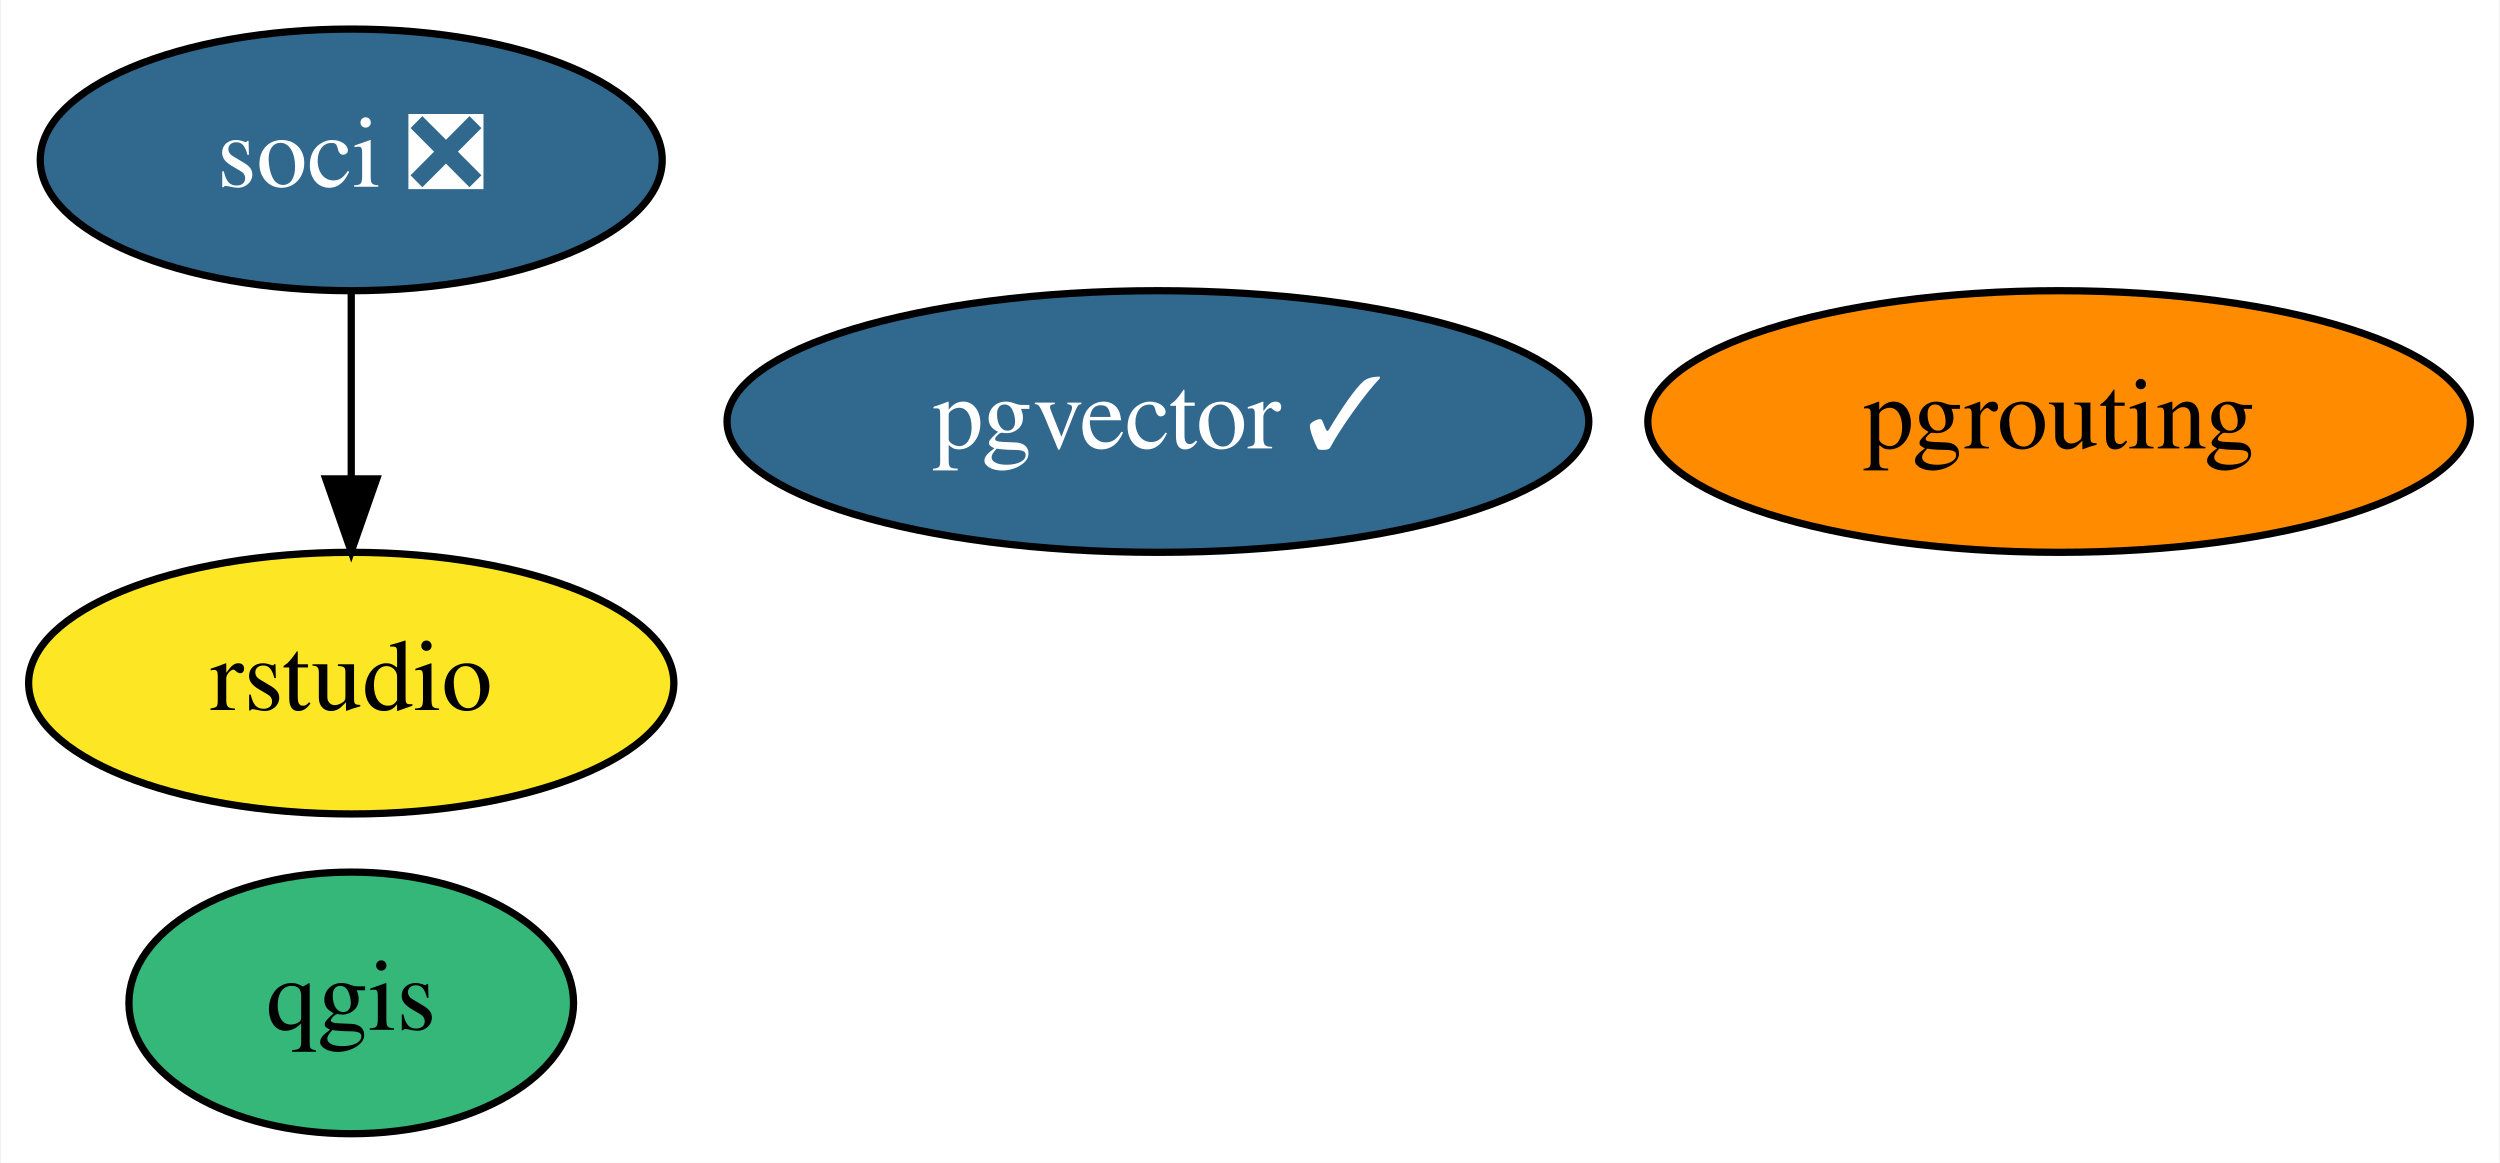
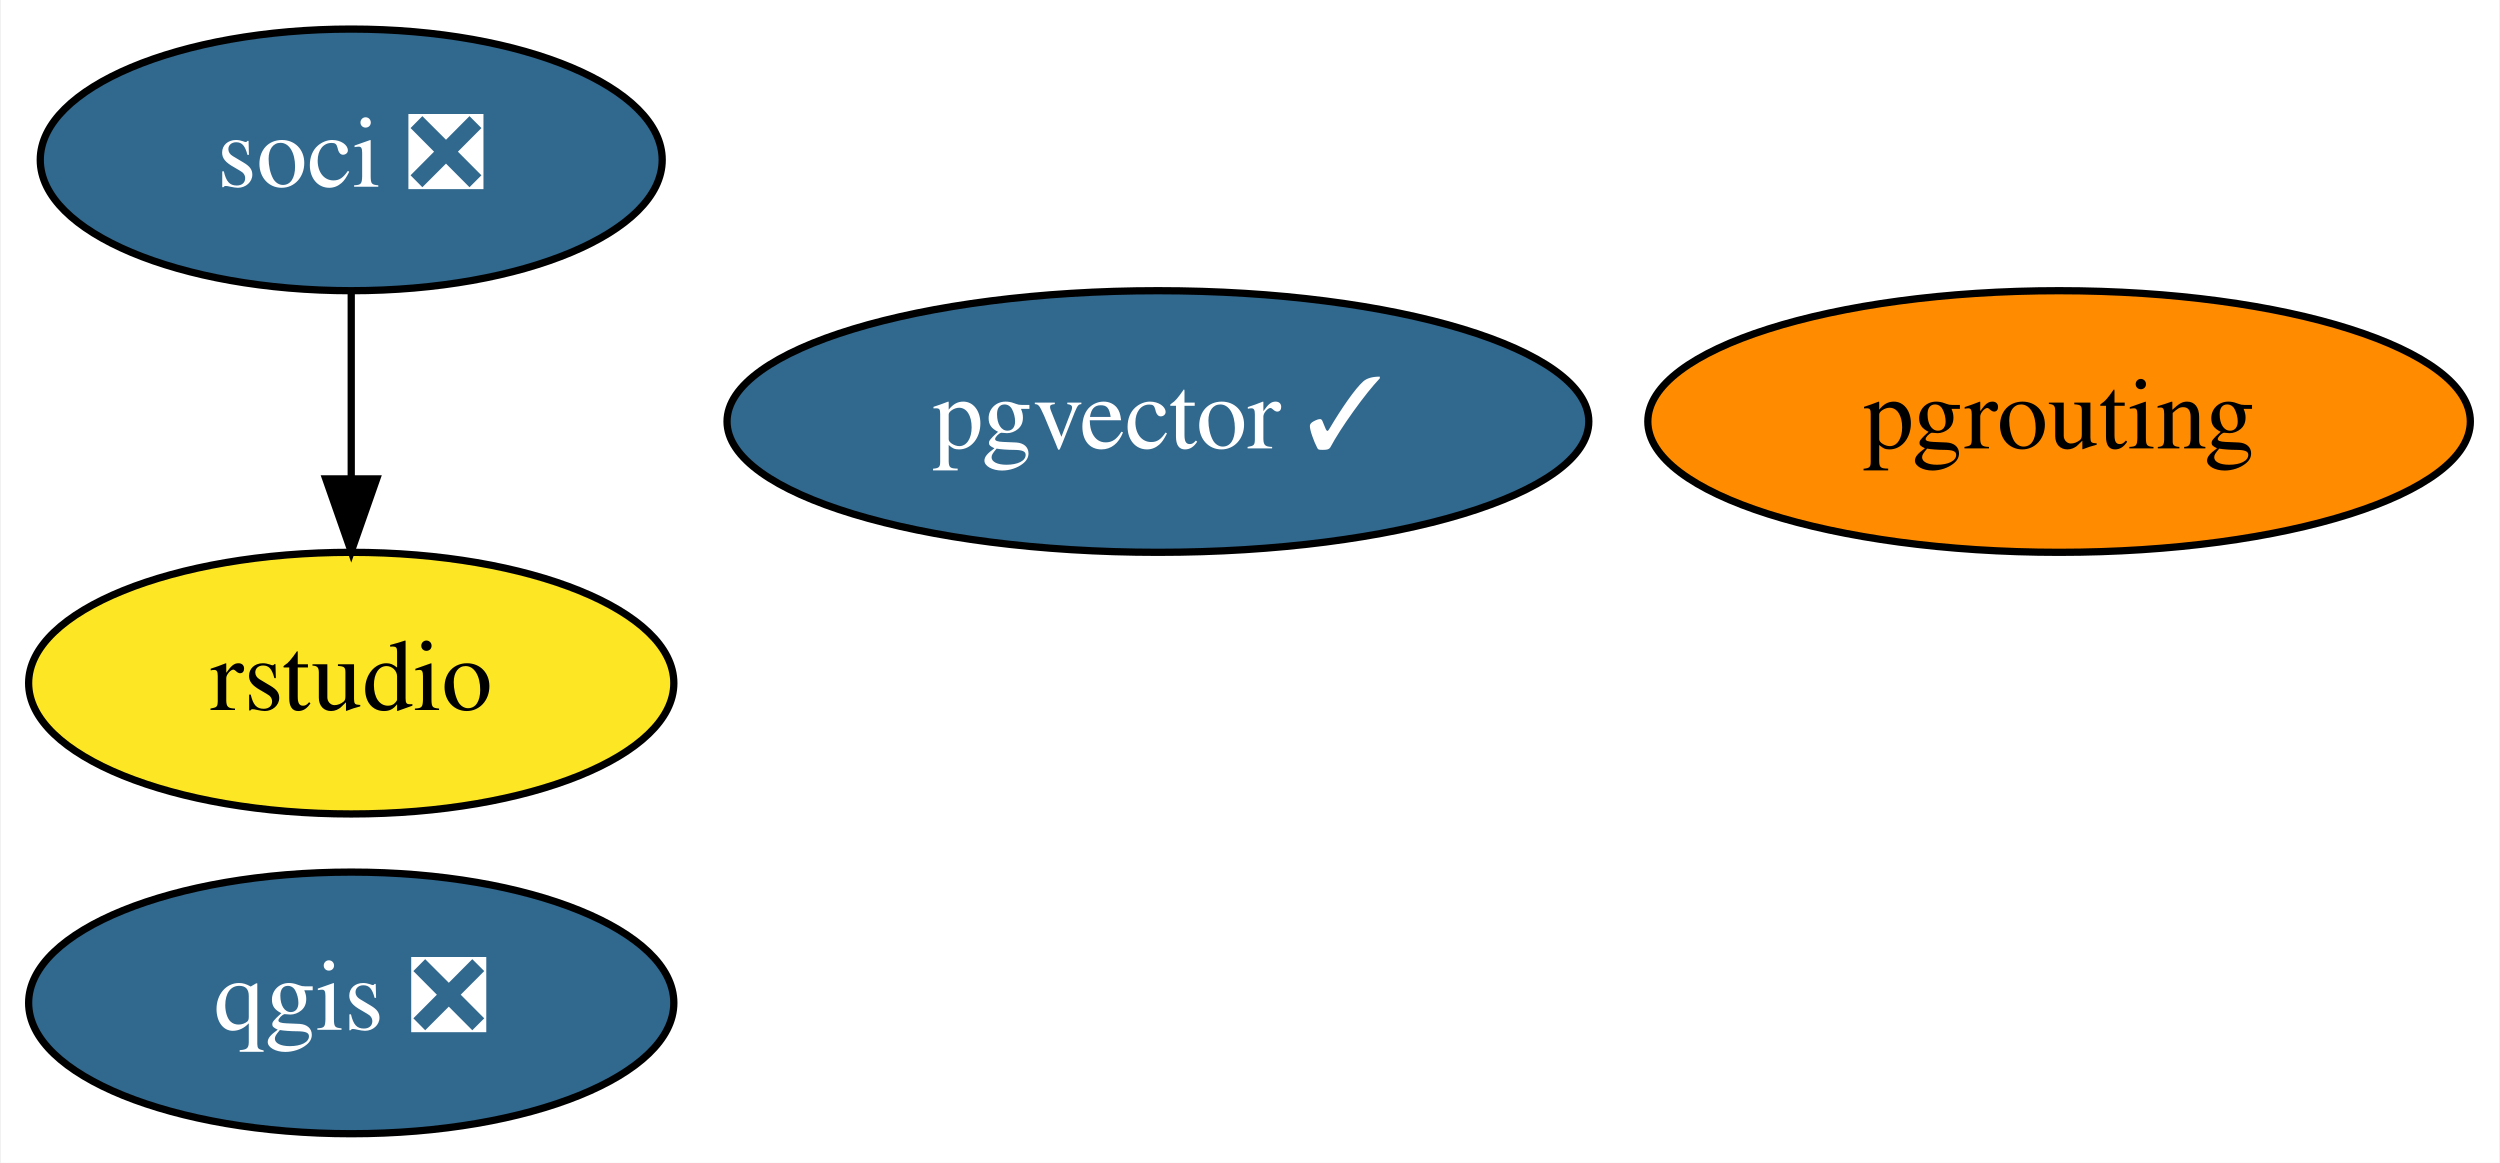
<svg xmlns="http://www.w3.org/2000/svg" xmlns:xlink="http://www.w3.org/1999/xlink" width="344pt" height="160pt" viewBox="0.00 0.00 343.74 160.00">
  <g id="graph0" class="graph" transform="scale(1 1) rotate(0) translate(4 156)">
    <polygon fill="white" stroke="none" points="-4,4 -4,-156 339.74,-156 339.74,4 -4,4" />
    <g id="node1" class="node">
      <g id="a_node1">
-         <a xlink:href="https://github.com/conda-forge/qgis-feedstock" xlink:title="qgis">
-           <ellipse fill="#35b779" stroke="black" cx="44.2" cy="-18" rx="30.59" ry="18" />
-           <text text-anchor="middle" x="44.2" y="-14.3" font-family="Times,serif" font-size="14.00">qgis</text>
+         <a xlink:href="https://github.com/conda-forge/qgis-feedstock/pull/282" xlink:title="qgis ❎">
+           <ellipse fill="#31688e" stroke="black" cx="44.2" cy="-18" rx="44.39" ry="18" />
+           <text text-anchor="middle" x="44.2" y="-14.3" font-family="Times,serif" font-size="14.00" fill="white">qgis ❎</text>
        </a>
      </g>
    </g>
    <g id="node2" class="node">
      <g id="a_node2">
        <a xlink:href="https://github.com/conda-forge/pgrouting-feedstock" xlink:title="pgrouting">
          <ellipse fill="#ff8c00" stroke="black" cx="279.2" cy="-98" rx="56.59" ry="18" />
          <text text-anchor="middle" x="279.2" y="-94.3" font-family="Times,serif" font-size="14.00">pgrouting</text>
        </a>
      </g>
    </g>
    <g id="node3" class="node">
      <g id="a_node3">
        <a xlink:href="https://github.com/conda-forge/soci-feedstock/pull/12" xlink:title="soci ❎">
          <ellipse fill="#31688e" stroke="black" cx="44.2" cy="-134" rx="42.79" ry="18" />
          <text text-anchor="middle" x="44.2" y="-130.3" font-family="Times,serif" font-size="14.00" fill="white">soci ❎</text>
        </a>
      </g>
    </g>
    <g id="node4" class="node">
      <g id="a_node4">
        <a xlink:href="https://github.com/conda-forge/rstudio-feedstock" xlink:title="rstudio">
          <ellipse fill="#fde725" stroke="black" cx="44.2" cy="-62" rx="44.39" ry="18" />
          <text text-anchor="middle" x="44.2" y="-58.3" font-family="Times,serif" font-size="14.00">rstudio</text>
        </a>
      </g>
    </g>
    <g id="edge1" class="edge">
      <path fill="none" stroke="black" d="M44.2,-115.7C44.2,-107.98 44.2,-98.71 44.2,-90.11" />
      <polygon fill="black" stroke="black" points="47.7,-90.1 44.2,-80.1 40.7,-90.1 47.7,-90.1" />
    </g>
    <g id="node5" class="node">
      <g id="a_node5">
        <a xlink:href="https://github.com/conda-forge/pgvector-feedstock/pull/3" xlink:title="pgvector ✓">
          <ellipse fill="#31688e" stroke="black" cx="155.2" cy="-98" rx="59.29" ry="18" />
          <text text-anchor="middle" x="155.2" y="-94.3" font-family="Times,serif" font-size="14.00" fill="white">pgvector ✓</text>
        </a>
      </g>
    </g>
  </g>
</svg>
